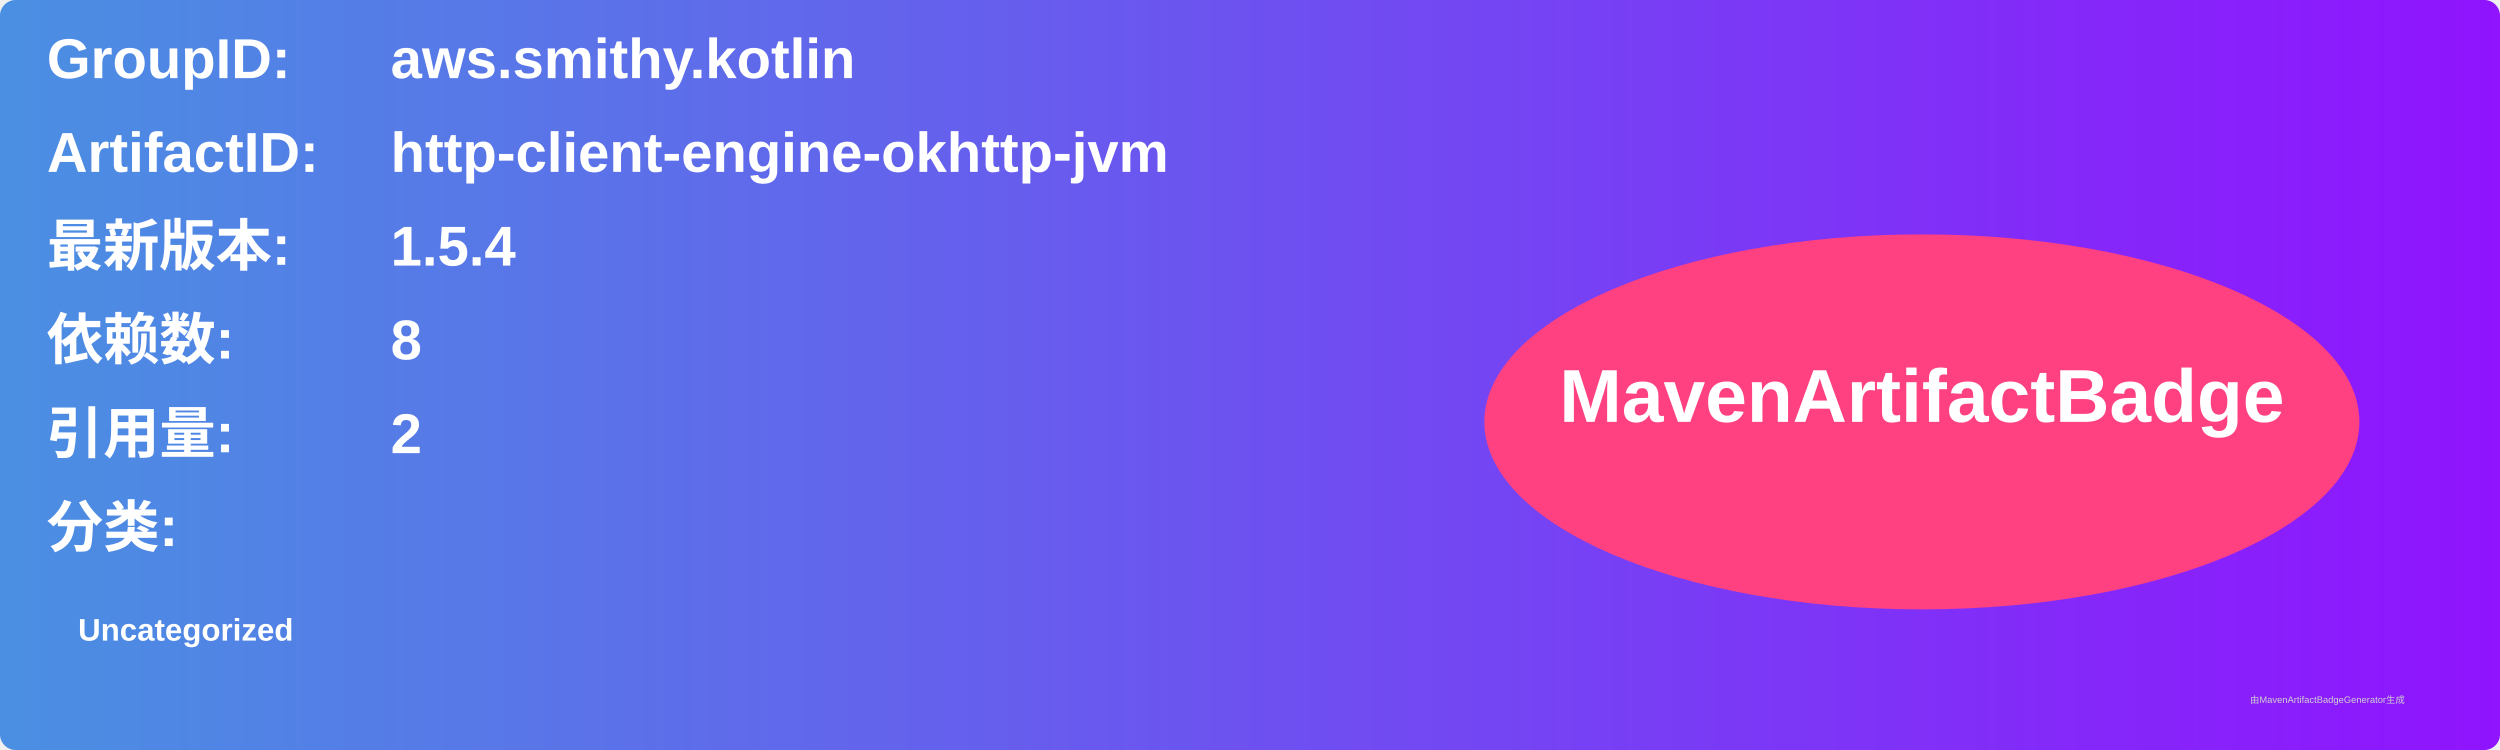
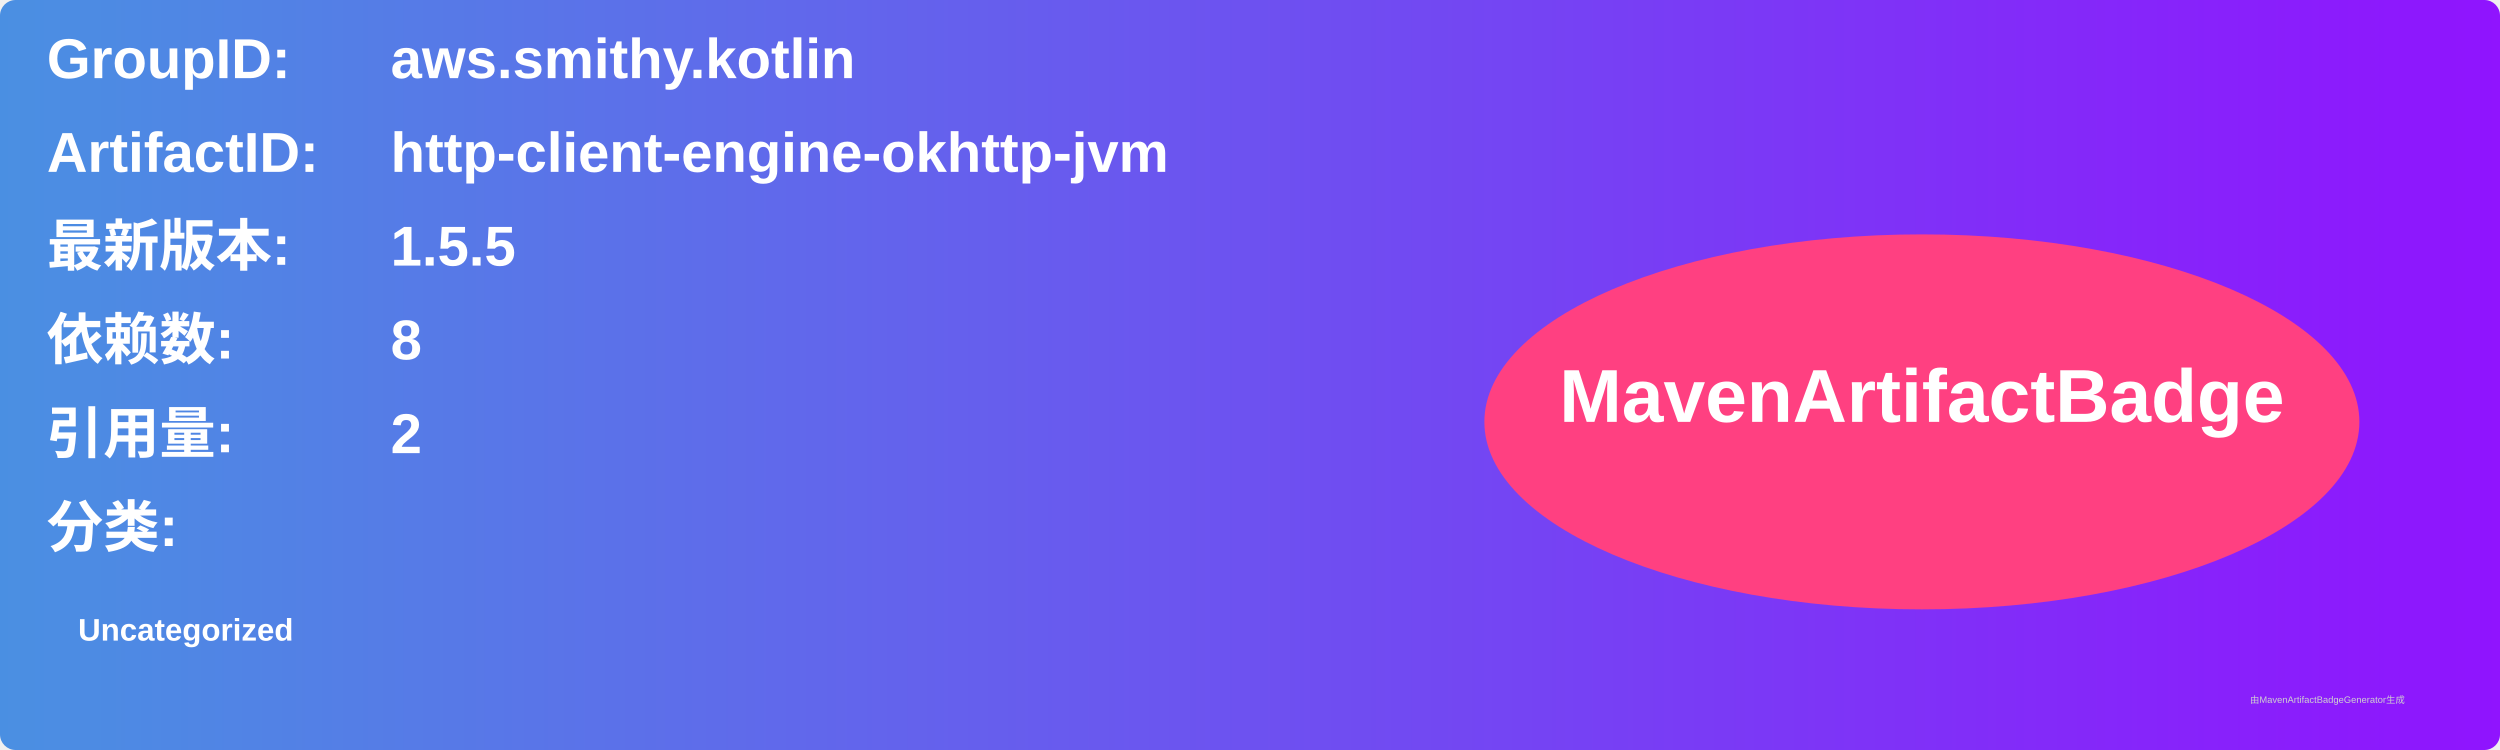
<svg xmlns="http://www.w3.org/2000/svg" width="800" height="240" viewBox="0 0 800 240">
  <linearGradient id="grad" x1="0%" y1="0%" x2="100%" y2="0%">
    <stop offset="0%" stop-color="#4a90e2" />
    <stop offset="100%" stop-color="#9013fe" />
  </linearGradient>
  <rect width="100%" height="100%" rx="5" ry="5" fill="url(#grad)" />
  <g transform="translate(15, 15)">
    <text x="0" y="10" font-family="Arial" font-size="18" fill="white" font-weight="bold" width="260">GroupID:</text>
    <text x="110" y="10" font-family="Arial" font-size="18" fill="white" font-weight="bold" width="460">aws.smithy.kotlin</text>
    <text x="0" y="40" font-family="Arial" font-size="18" fill="white" font-weight="bold" width="260">ArtifactID:</text>
    <text x="110" y="40" font-family="Arial" font-size="18" fill="white" font-weight="bold" width="460">http-client-engine-okhttp-jvm</text>
    <text x="0" y="70" font-family="Arial" font-size="18" fill="white" font-weight="bold">最新版本:</text>
    <text x="110" y="70" font-family="Arial" font-size="18" fill="white" font-weight="bold">
-       <tspan font-weight="bold">1.5.4</tspan>
+       <tspan font-weight="bold">1.5.5</tspan>
    </text>
    <text x="0" y="100" font-family="Arial" font-size="18" fill="white" font-weight="bold">依赖数: </text>
    <text x="110" y="100" font-family="Arial" font-size="18" fill="white">
      <tspan font-weight="bold">8</tspan>
    </text>
    <text x="0" y="130" font-family="Arial" font-size="18" fill="white" font-weight="bold">引用量: </text>
    <text x="110" y="130" font-family="Arial" font-size="18" fill="white">
      <tspan font-weight="bold">2</tspan>
    </text>
    <text x="0" y="160" font-family="Arial" font-size="18" fill="white" font-weight="bold">分类:</text>
    <text x="10" y="190" font-family="Arial" font-size="10" fill="white">
      <tspan font-weight="bold">Uncategorized</tspan>
    </text>
    <ellipse cx="600" cy="120" rx="140" ry="60" fill="#ff4081" />
    <text x="600" y="120" text-anchor="middle" font-family="Arial" font-size="24" fill="white" font-weight="bold">MavenArtifactBadge</text>
  </g>
  <text x="720" y="225" font-family="Arial" font-size="3" fill="#d0d0d0">由MavenArtifactBadgeGenerator生成</text>
</svg>
